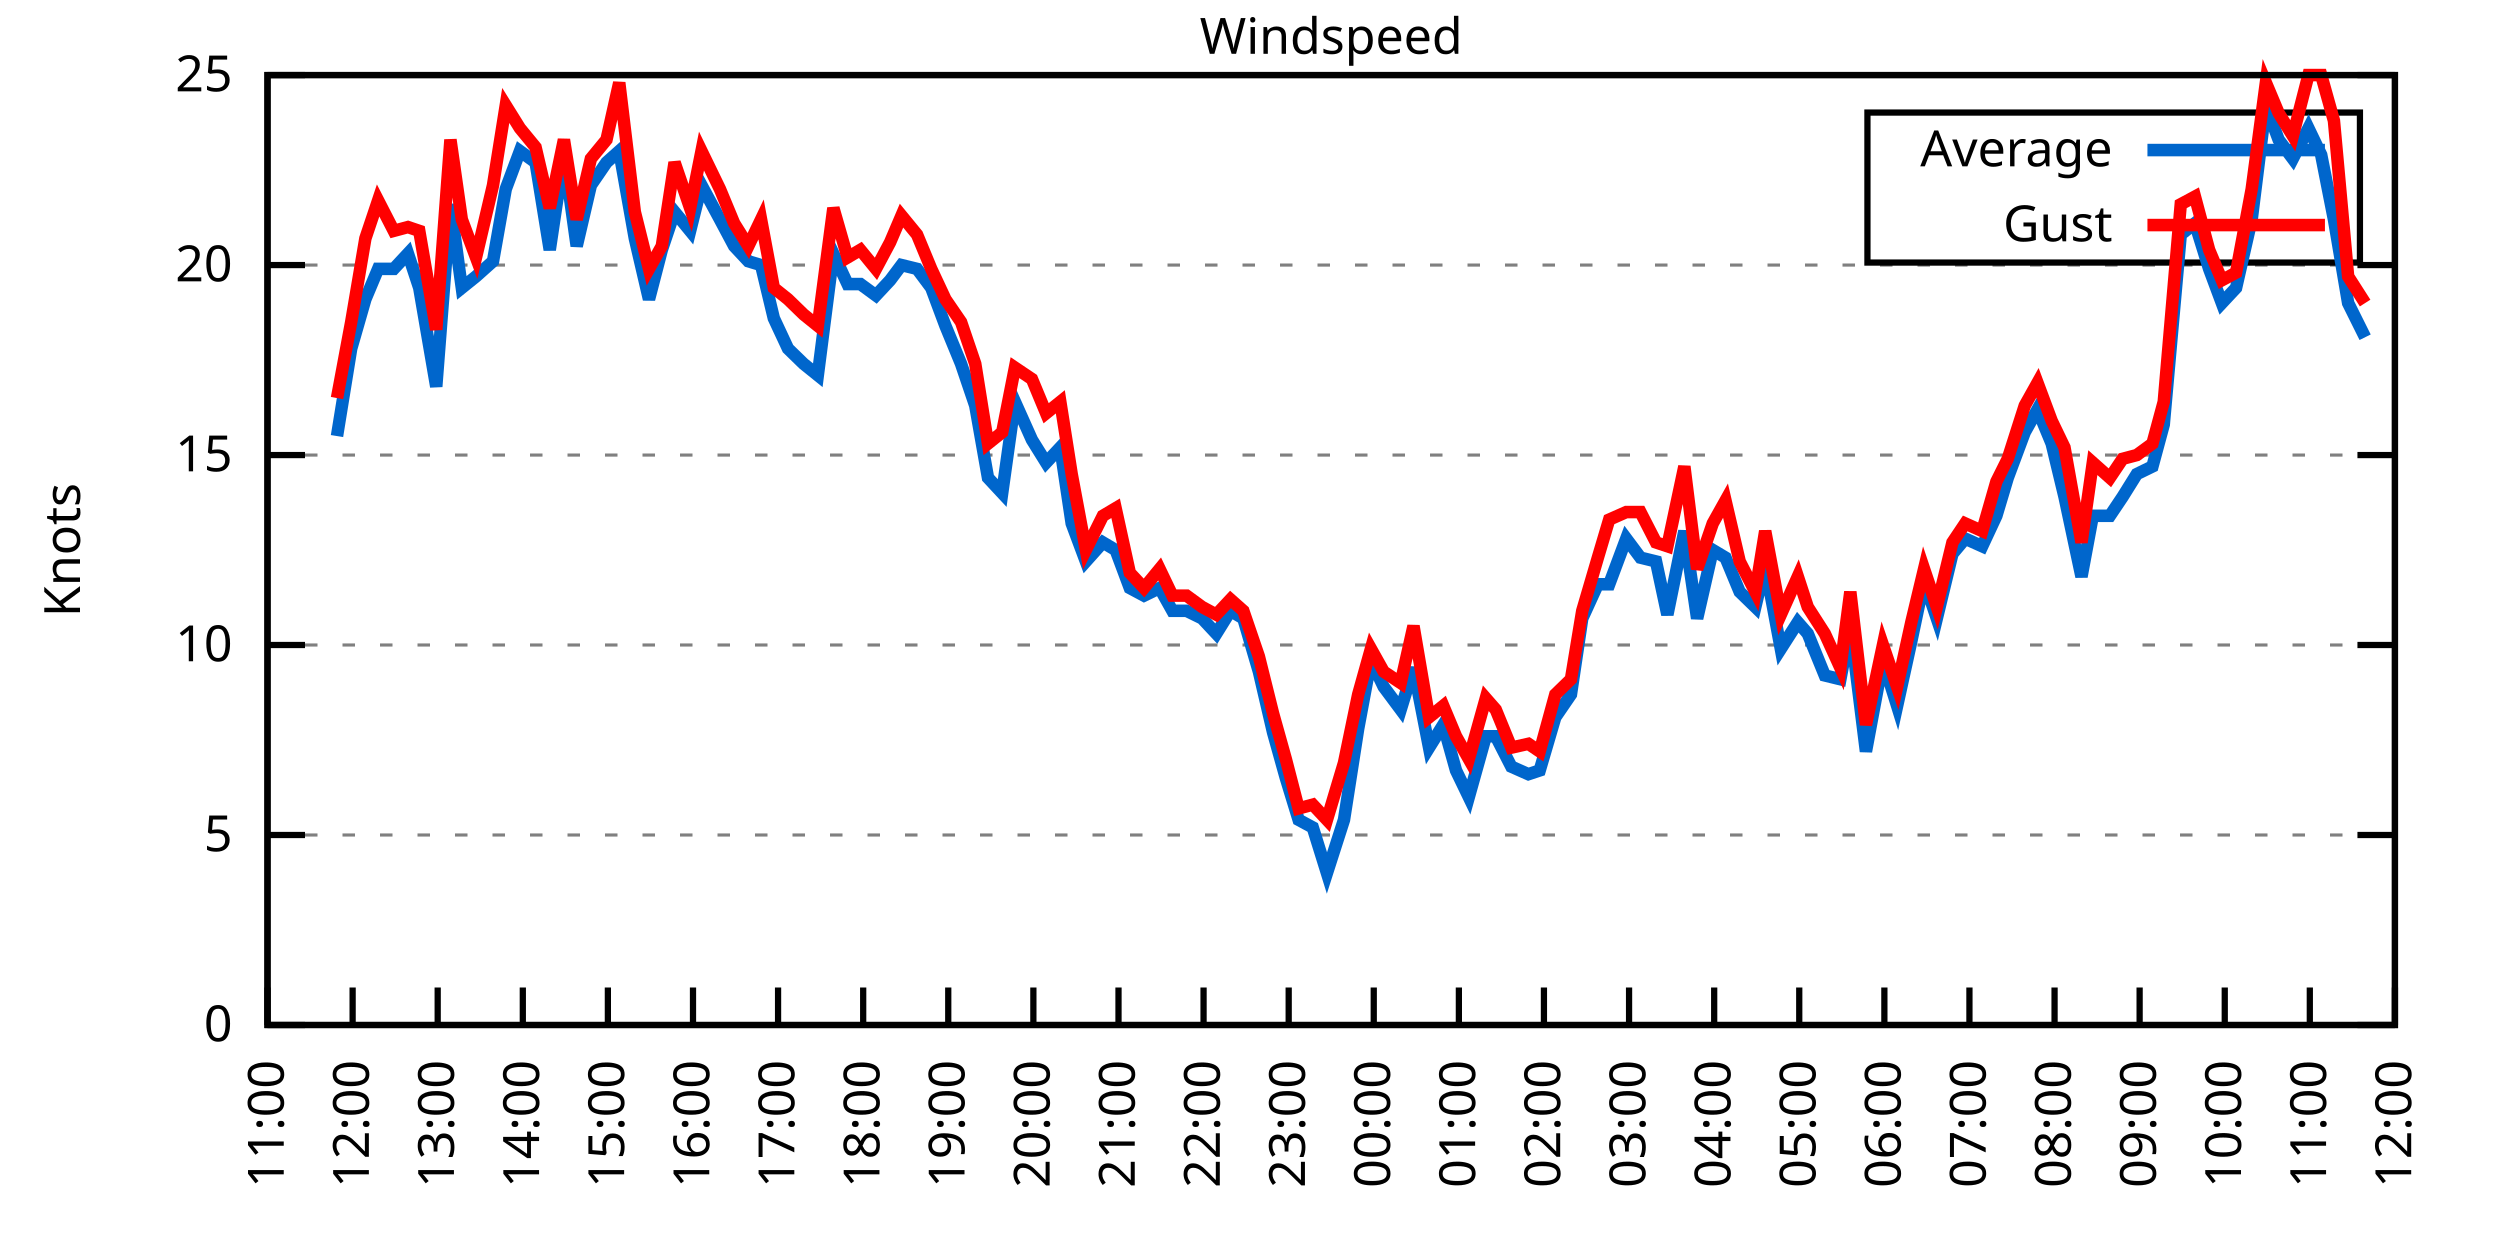
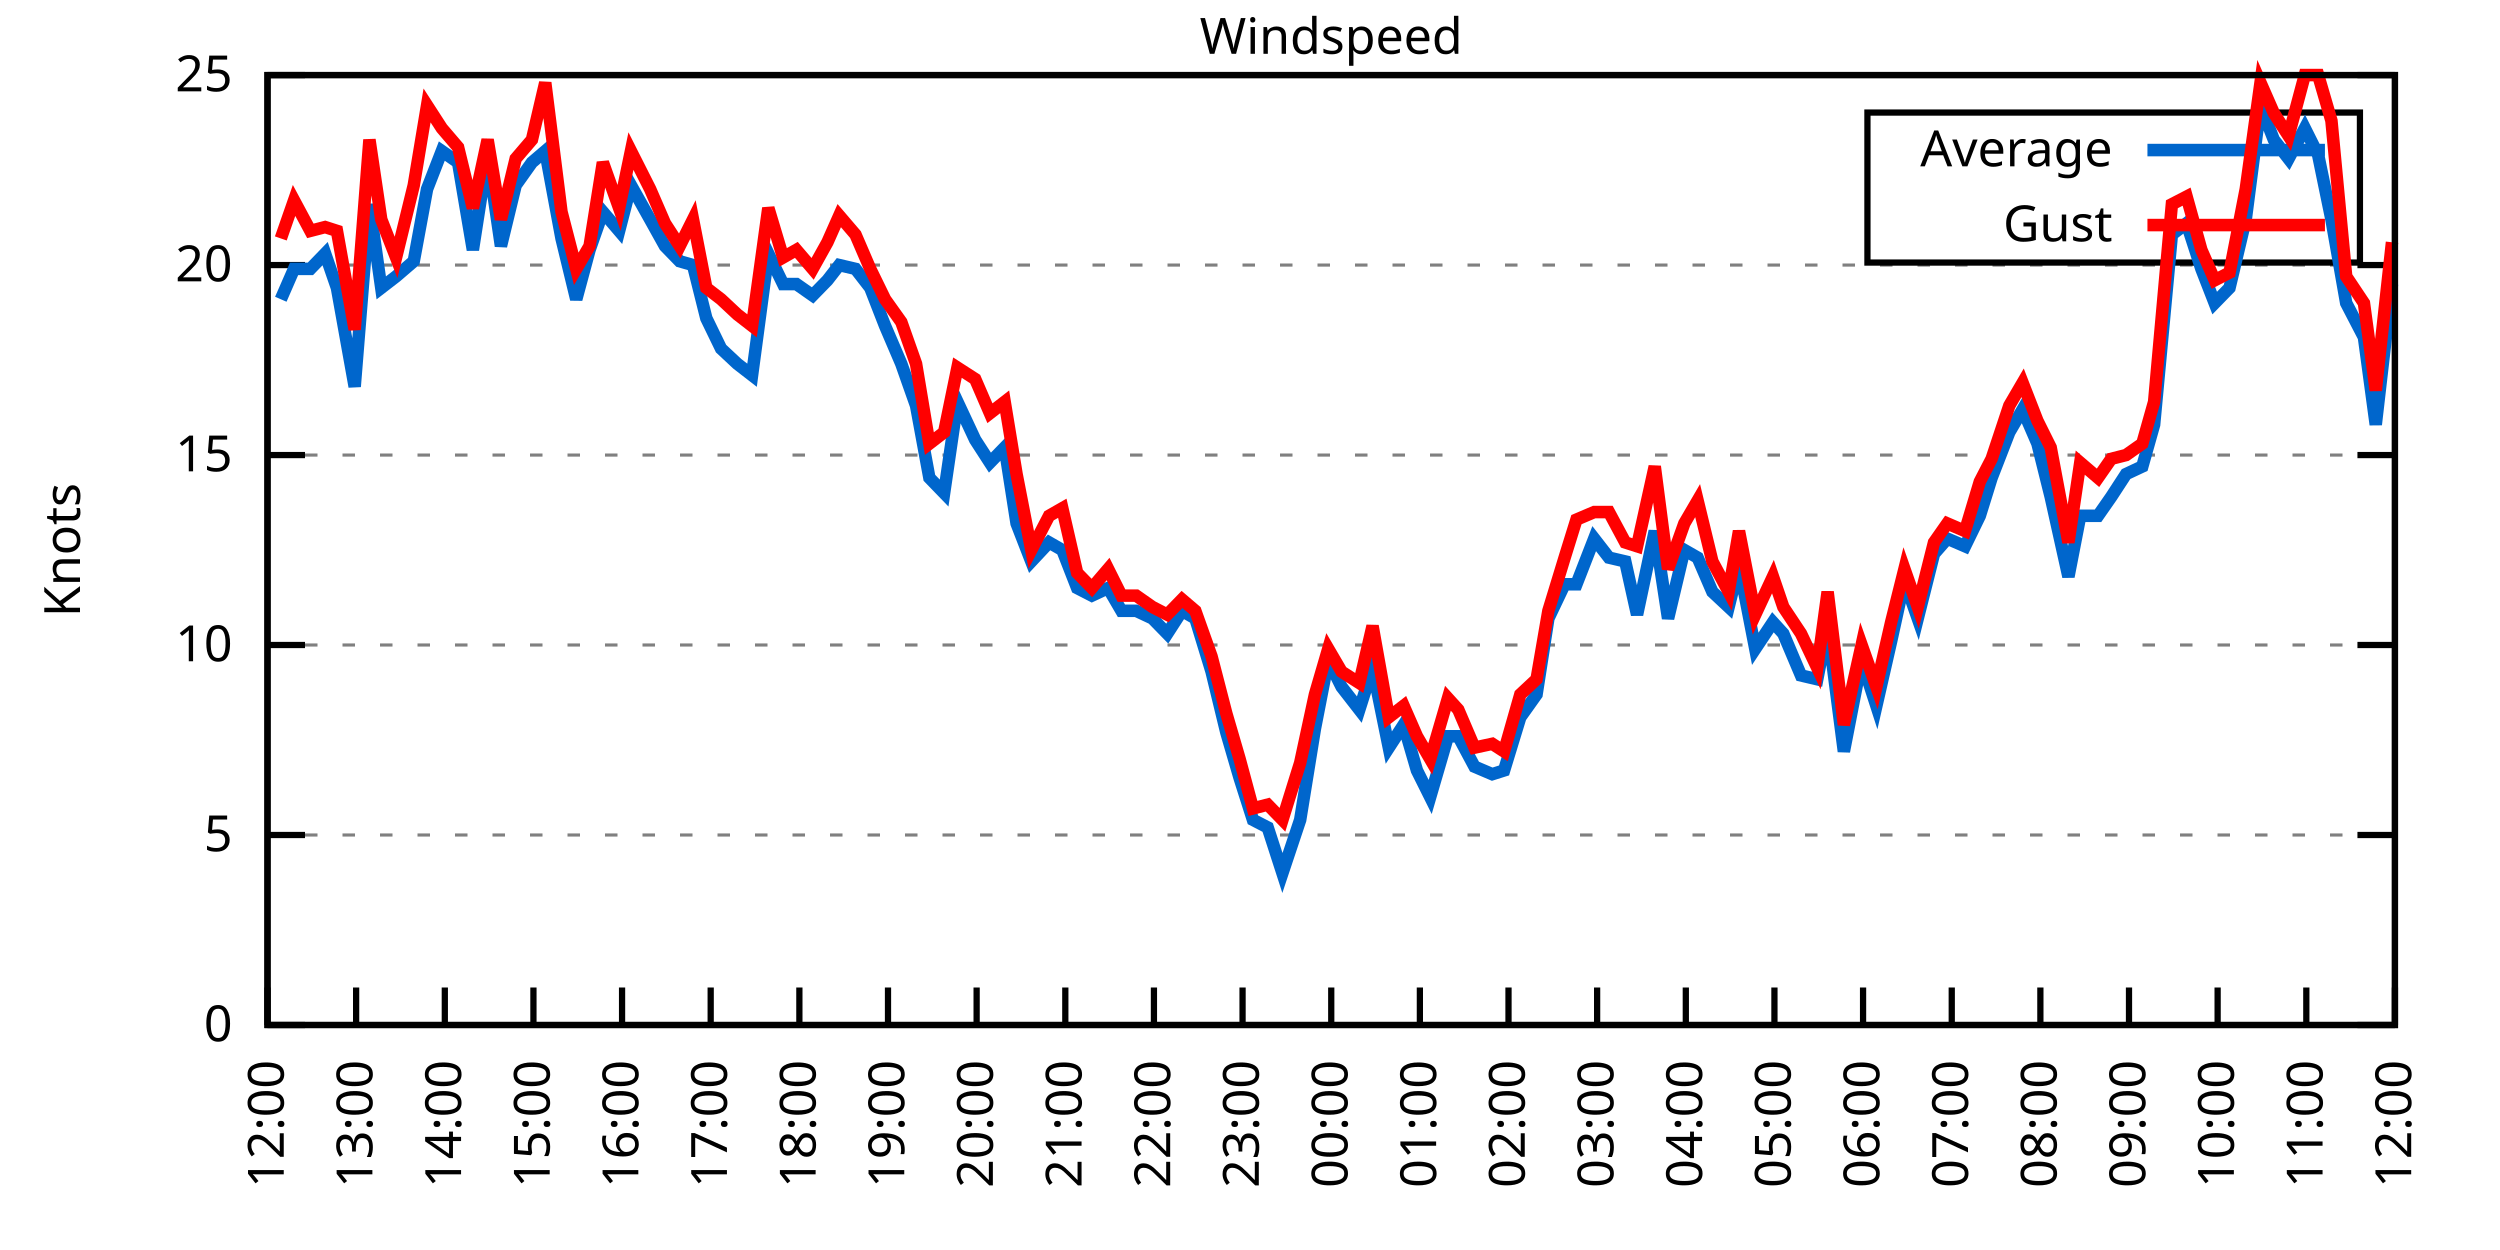
<svg xmlns="http://www.w3.org/2000/svg" xmlns:xlink="http://www.w3.org/1999/xlink" width="400" height="200" viewBox="0 0 400 200">
  <g id="gnuplot_canvas">
    <rect x="0" y="0" width="400" height="200" fill="none" />
    <defs>
      <circle id="gpDot" r="0.5" stroke-width="0.5" stroke="currentColor" />
      <path id="gpPt0" stroke-width="0.333" stroke="currentColor" d="M-1,0 h2 M0,-1 v2" />
      <path id="gpPt1" stroke-width="0.333" stroke="currentColor" d="M-1,-1 L1,1 M1,-1 L-1,1" />
      <path id="gpPt2" stroke-width="0.333" stroke="currentColor" d="M-1,0 L1,0 M0,-1 L0,1 M-1,-1 L1,1 M-1,1 L1,-1" />
      <rect id="gpPt3" stroke-width="0.333" stroke="currentColor" x="-1" y="-1" width="2" height="2" />
      <rect id="gpPt4" stroke-width="0.333" stroke="currentColor" fill="currentColor" x="-1" y="-1" width="2" height="2" />
      <circle id="gpPt5" stroke-width="0.333" stroke="currentColor" cx="0" cy="0" r="1" />
      <use xlink:href="#gpPt5" id="gpPt6" fill="currentColor" stroke="none" />
      <path id="gpPt7" stroke-width="0.333" stroke="currentColor" d="M0,-1.33 L-1.33,0.67 L1.33,0.67 z" />
      <use xlink:href="#gpPt7" id="gpPt8" fill="currentColor" stroke="none" />
      <use xlink:href="#gpPt7" id="gpPt9" stroke="currentColor" transform="rotate(180)" />
      <use xlink:href="#gpPt9" id="gpPt10" fill="currentColor" stroke="none" />
      <use xlink:href="#gpPt3" id="gpPt11" stroke="currentColor" transform="rotate(45)" />
      <use xlink:href="#gpPt11" id="gpPt12" fill="currentColor" stroke="none" />
      <path id="gpPt13" stroke-width="0.333" stroke="currentColor" d="M0,1.330 L1.265,0.411 L0.782,-1.067 L-0.782,-1.076 L-1.265,0.411 z" />
      <use xlink:href="#gpPt13" id="gpPt14" fill="currentColor" stroke="none" />
      <filter id="textbox" filterUnits="objectBoundingBox" x="0" y="0" height="1" width="1">
        <feFlood flood-color="white" flood-opacity="1" result="bgnd" />
        <feComposite in="SourceGraphic" in2="bgnd" operator="atop" />
      </filter>
      <filter id="greybox" filterUnits="objectBoundingBox" x="0" y="0" height="1" width="1">
        <feFlood flood-color="lightgrey" flood-opacity="1" result="grey" />
        <feComposite in="SourceGraphic" in2="grey" operator="atop" />
      </filter>
    </defs>
    <g fill="none" color="white" stroke="currentColor" stroke-width="1.00" stroke-linecap="butt" stroke-linejoin="miter">
</g>
    <g fill="none" color="black" stroke="currentColor" stroke-width="1.00" stroke-linecap="butt" stroke-linejoin="miter">
      <g stroke="none" shape-rendering="crispEdges">
        <polygon fill="rgb(255, 255, 255)" points="42.80,164.00 383.18,164.00 383.18,12.02 42.80,12.02 " />
      </g>
    </g>
    <g fill="none" color="black" stroke="currentColor" stroke-width="1.00" stroke-linecap="butt" stroke-linejoin="miter">
</g>
    <g fill="none" color="black" stroke="black" stroke-width="0.50" stroke-linecap="butt" stroke-linejoin="miter">
</g>
    <g fill="none" color="gray" stroke="currentColor" stroke-width="0.50" stroke-linecap="butt" stroke-linejoin="miter">
      <path stroke="gray" stroke-dasharray="2,4" class="gridline" d="M42.80,164.00 L383.19,164.00  " />
    </g>
    <g fill="none" color="gray" stroke="gray" stroke-width="1.00" stroke-linecap="butt" stroke-linejoin="miter">
</g>
    <g fill="none" color="black" stroke="currentColor" stroke-width="1.00" stroke-linecap="butt" stroke-linejoin="miter">
      <path stroke="black" d="M42.80,164.00 L48.80,164.00 M383.19,164.00 L377.19,164.00  " />
      <g transform="translate(37.20,166.60)" stroke="none" fill="black" font-family="Sans" font-size="8.00" text-anchor="end">
        <text>
          <tspan font-family="Sans"> 0</tspan>
        </text>
      </g>
    </g>
    <g fill="none" color="black" stroke="currentColor" stroke-width="1.00" stroke-linecap="butt" stroke-linejoin="miter">
</g>
    <g fill="none" color="black" stroke="black" stroke-width="0.50" stroke-linecap="butt" stroke-linejoin="miter">
</g>
    <g fill="none" color="gray" stroke="currentColor" stroke-width="0.50" stroke-linecap="butt" stroke-linejoin="miter">
      <path stroke="gray" stroke-dasharray="2,4" class="gridline" d="M42.80,133.60 L383.19,133.60  " />
    </g>
    <g fill="none" color="gray" stroke="gray" stroke-width="1.00" stroke-linecap="butt" stroke-linejoin="miter">
</g>
    <g fill="none" color="black" stroke="currentColor" stroke-width="1.00" stroke-linecap="butt" stroke-linejoin="miter">
      <path stroke="black" d="M42.80,133.60 L48.80,133.60 M383.19,133.60 L377.19,133.60  " />
      <g transform="translate(37.20,136.20)" stroke="none" fill="black" font-family="Sans" font-size="8.00" text-anchor="end">
        <text>
          <tspan font-family="Sans"> 5</tspan>
        </text>
      </g>
    </g>
    <g fill="none" color="black" stroke="currentColor" stroke-width="1.00" stroke-linecap="butt" stroke-linejoin="miter">
</g>
    <g fill="none" color="black" stroke="black" stroke-width="0.50" stroke-linecap="butt" stroke-linejoin="miter">
</g>
    <g fill="none" color="gray" stroke="currentColor" stroke-width="0.50" stroke-linecap="butt" stroke-linejoin="miter">
      <path stroke="gray" stroke-dasharray="2,4" class="gridline" d="M42.80,103.20 L383.19,103.20  " />
    </g>
    <g fill="none" color="gray" stroke="gray" stroke-width="1.00" stroke-linecap="butt" stroke-linejoin="miter">
</g>
    <g fill="none" color="black" stroke="currentColor" stroke-width="1.00" stroke-linecap="butt" stroke-linejoin="miter">
      <path stroke="black" d="M42.80,103.20 L48.80,103.20 M383.19,103.20 L377.19,103.20  " />
      <g transform="translate(37.20,105.80)" stroke="none" fill="black" font-family="Sans" font-size="8.00" text-anchor="end">
        <text>
          <tspan font-family="Sans"> 10</tspan>
        </text>
      </g>
    </g>
    <g fill="none" color="black" stroke="currentColor" stroke-width="1.00" stroke-linecap="butt" stroke-linejoin="miter">
</g>
    <g fill="none" color="black" stroke="black" stroke-width="0.50" stroke-linecap="butt" stroke-linejoin="miter">
</g>
    <g fill="none" color="gray" stroke="currentColor" stroke-width="0.50" stroke-linecap="butt" stroke-linejoin="miter">
      <path stroke="gray" stroke-dasharray="2,4" class="gridline" d="M42.80,72.81 L383.19,72.81  " />
    </g>
    <g fill="none" color="gray" stroke="gray" stroke-width="1.00" stroke-linecap="butt" stroke-linejoin="miter">
</g>
    <g fill="none" color="black" stroke="currentColor" stroke-width="1.00" stroke-linecap="butt" stroke-linejoin="miter">
      <path stroke="black" d="M42.80,72.81 L48.80,72.81 M383.19,72.81 L377.19,72.81  " />
      <g transform="translate(37.20,75.41)" stroke="none" fill="black" font-family="Sans" font-size="8.00" text-anchor="end">
        <text>
          <tspan font-family="Sans"> 15</tspan>
        </text>
      </g>
    </g>
    <g fill="none" color="black" stroke="currentColor" stroke-width="1.00" stroke-linecap="butt" stroke-linejoin="miter">
</g>
    <g fill="none" color="black" stroke="black" stroke-width="0.50" stroke-linecap="butt" stroke-linejoin="miter">
</g>
    <g fill="none" color="gray" stroke="currentColor" stroke-width="0.50" stroke-linecap="butt" stroke-linejoin="miter">
      <path stroke="gray" stroke-dasharray="2,4" class="gridline" d="M42.80,42.41 L383.19,42.41  " />
    </g>
    <g fill="none" color="gray" stroke="gray" stroke-width="1.00" stroke-linecap="butt" stroke-linejoin="miter">
</g>
    <g fill="none" color="black" stroke="currentColor" stroke-width="1.00" stroke-linecap="butt" stroke-linejoin="miter">
      <path stroke="black" d="M42.80,42.41 L48.80,42.41 M383.19,42.41 L377.19,42.41  " />
      <g transform="translate(37.20,45.01)" stroke="none" fill="black" font-family="Sans" font-size="8.00" text-anchor="end">
        <text>
          <tspan font-family="Sans"> 20</tspan>
        </text>
      </g>
    </g>
    <g fill="none" color="black" stroke="currentColor" stroke-width="1.00" stroke-linecap="butt" stroke-linejoin="miter">
</g>
    <g fill="none" color="black" stroke="black" stroke-width="0.50" stroke-linecap="butt" stroke-linejoin="miter">
</g>
    <g fill="none" color="gray" stroke="currentColor" stroke-width="0.50" stroke-linecap="butt" stroke-linejoin="miter">
      <path stroke="gray" stroke-dasharray="2,4" class="gridline" d="M42.80,12.01 L383.19,12.01  " />
    </g>
    <g fill="none" color="gray" stroke="gray" stroke-width="1.00" stroke-linecap="butt" stroke-linejoin="miter">
</g>
    <g fill="none" color="black" stroke="currentColor" stroke-width="1.00" stroke-linecap="butt" stroke-linejoin="miter">
      <path stroke="black" d="M42.80,12.01 L48.80,12.01 M383.19,12.01 L377.19,12.01  " />
      <g transform="translate(37.20,14.61)" stroke="none" fill="black" font-family="Sans" font-size="8.00" text-anchor="end">
        <text>
          <tspan font-family="Sans"> 25</tspan>
        </text>
      </g>
    </g>
    <g fill="none" color="black" stroke="currentColor" stroke-width="1.00" stroke-linecap="butt" stroke-linejoin="miter">
      <path stroke="black" d="M42.80,164.00 L42.80,158.00  " />
      <g transform="translate(45.40,169.60) rotate(270.00)" stroke="none" fill="black" font-family="Sans" font-size="8.00" text-anchor="end">
        <text>
-           <tspan font-family="Sans">11:00</tspan>
-         </text>
-       </g>
-     </g>
-     <g fill="none" color="black" stroke="currentColor" stroke-width="1.00" stroke-linecap="butt" stroke-linejoin="miter">
-       <path stroke="black" d="M56.42,164.00 L56.42,158.00  " />
-       <g transform="translate(59.02,169.60) rotate(270.00)" stroke="none" fill="black" font-family="Sans" font-size="8.00" text-anchor="end">
-         <text>
          <tspan font-family="Sans">12:00</tspan>
        </text>
      </g>
    </g>
    <g fill="none" color="black" stroke="currentColor" stroke-width="1.00" stroke-linecap="butt" stroke-linejoin="miter">
-       <path stroke="black" d="M70.03,164.00 L70.03,158.00  " />
-       <g transform="translate(72.63,169.60) rotate(270.00)" stroke="none" fill="black" font-family="Sans" font-size="8.00" text-anchor="end">
+       <path stroke="black" d="M56.98,164.00 L56.98,158.00  " />
+       <g transform="translate(59.58,169.60) rotate(270.00)" stroke="none" fill="black" font-family="Sans" font-size="8.00" text-anchor="end">
        <text>
          <tspan font-family="Sans">13:00</tspan>
        </text>
      </g>
    </g>
    <g fill="none" color="black" stroke="currentColor" stroke-width="1.00" stroke-linecap="butt" stroke-linejoin="miter">
-       <path stroke="black" d="M83.65,164.00 L83.65,158.00  " />
-       <g transform="translate(86.25,169.60) rotate(270.00)" stroke="none" fill="black" font-family="Sans" font-size="8.00" text-anchor="end">
+       <path stroke="black" d="M71.17,164.00 L71.17,158.00  " />
+       <g transform="translate(73.77,169.60) rotate(270.00)" stroke="none" fill="black" font-family="Sans" font-size="8.00" text-anchor="end">
        <text>
          <tspan font-family="Sans">14:00</tspan>
        </text>
      </g>
    </g>
    <g fill="none" color="black" stroke="currentColor" stroke-width="1.00" stroke-linecap="butt" stroke-linejoin="miter">
-       <path stroke="black" d="M97.26,164.00 L97.26,158.00  " />
-       <g transform="translate(99.86,169.60) rotate(270.00)" stroke="none" fill="black" font-family="Sans" font-size="8.00" text-anchor="end">
+       <path stroke="black" d="M85.35,164.00 L85.35,158.00  " />
+       <g transform="translate(87.95,169.60) rotate(270.00)" stroke="none" fill="black" font-family="Sans" font-size="8.00" text-anchor="end">
        <text>
          <tspan font-family="Sans">15:00</tspan>
        </text>
      </g>
    </g>
    <g fill="none" color="black" stroke="currentColor" stroke-width="1.00" stroke-linecap="butt" stroke-linejoin="miter">
-       <path stroke="black" d="M110.88,164.00 L110.88,158.00  " />
-       <g transform="translate(113.48,169.60) rotate(270.00)" stroke="none" fill="black" font-family="Sans" font-size="8.00" text-anchor="end">
+       <path stroke="black" d="M99.53,164.00 L99.53,158.00  " />
+       <g transform="translate(102.13,169.60) rotate(270.00)" stroke="none" fill="black" font-family="Sans" font-size="8.00" text-anchor="end">
        <text>
          <tspan font-family="Sans">16:00</tspan>
        </text>
      </g>
    </g>
    <g fill="none" color="black" stroke="currentColor" stroke-width="1.00" stroke-linecap="butt" stroke-linejoin="miter">
-       <path stroke="black" d="M124.49,164.00 L124.49,158.00  " />
-       <g transform="translate(127.09,169.60) rotate(270.00)" stroke="none" fill="black" font-family="Sans" font-size="8.00" text-anchor="end">
+       <path stroke="black" d="M113.71,164.00 L113.71,158.00  " />
+       <g transform="translate(116.31,169.60) rotate(270.00)" stroke="none" fill="black" font-family="Sans" font-size="8.00" text-anchor="end">
        <text>
          <tspan font-family="Sans">17:00</tspan>
        </text>
      </g>
    </g>
    <g fill="none" color="black" stroke="currentColor" stroke-width="1.00" stroke-linecap="butt" stroke-linejoin="miter">
-       <path stroke="black" d="M138.11,164.00 L138.11,158.00  " />
-       <g transform="translate(140.71,169.60) rotate(270.00)" stroke="none" fill="black" font-family="Sans" font-size="8.00" text-anchor="end">
+       <path stroke="black" d="M127.90,164.00 L127.90,158.00  " />
+       <g transform="translate(130.50,169.60) rotate(270.00)" stroke="none" fill="black" font-family="Sans" font-size="8.00" text-anchor="end">
        <text>
          <tspan font-family="Sans">18:00</tspan>
        </text>
      </g>
    </g>
    <g fill="none" color="black" stroke="currentColor" stroke-width="1.00" stroke-linecap="butt" stroke-linejoin="miter">
-       <path stroke="black" d="M151.72,164.00 L151.72,158.00  " />
-       <g transform="translate(154.32,169.60) rotate(270.00)" stroke="none" fill="black" font-family="Sans" font-size="8.00" text-anchor="end">
+       <path stroke="black" d="M142.08,164.00 L142.08,158.00  " />
+       <g transform="translate(144.68,169.60) rotate(270.00)" stroke="none" fill="black" font-family="Sans" font-size="8.00" text-anchor="end">
        <text>
          <tspan font-family="Sans">19:00</tspan>
        </text>
      </g>
    </g>
    <g fill="none" color="black" stroke="currentColor" stroke-width="1.00" stroke-linecap="butt" stroke-linejoin="miter">
-       <path stroke="black" d="M165.34,164.00 L165.34,158.00  " />
-       <g transform="translate(167.94,169.60) rotate(270.00)" stroke="none" fill="black" font-family="Sans" font-size="8.00" text-anchor="end">
+       <path stroke="black" d="M156.26,164.00 L156.26,158.00  " />
+       <g transform="translate(158.86,169.60) rotate(270.00)" stroke="none" fill="black" font-family="Sans" font-size="8.00" text-anchor="end">
        <text>
          <tspan font-family="Sans">20:00</tspan>
        </text>
      </g>
    </g>
    <g fill="none" color="black" stroke="currentColor" stroke-width="1.00" stroke-linecap="butt" stroke-linejoin="miter">
-       <path stroke="black" d="M178.96,164.00 L178.96,158.00  " />
-       <g transform="translate(181.56,169.60) rotate(270.00)" stroke="none" fill="black" font-family="Sans" font-size="8.00" text-anchor="end">
+       <path stroke="black" d="M170.45,164.00 L170.45,158.00  " />
+       <g transform="translate(173.05,169.60) rotate(270.00)" stroke="none" fill="black" font-family="Sans" font-size="8.00" text-anchor="end">
        <text>
          <tspan font-family="Sans">21:00</tspan>
        </text>
      </g>
    </g>
    <g fill="none" color="black" stroke="currentColor" stroke-width="1.00" stroke-linecap="butt" stroke-linejoin="miter">
-       <path stroke="black" d="M192.57,164.00 L192.57,158.00  " />
-       <g transform="translate(195.17,169.60) rotate(270.00)" stroke="none" fill="black" font-family="Sans" font-size="8.00" text-anchor="end">
+       <path stroke="black" d="M184.63,164.00 L184.63,158.00  " />
+       <g transform="translate(187.23,169.60) rotate(270.00)" stroke="none" fill="black" font-family="Sans" font-size="8.00" text-anchor="end">
        <text>
          <tspan font-family="Sans">22:00</tspan>
        </text>
      </g>
    </g>
    <g fill="none" color="black" stroke="currentColor" stroke-width="1.00" stroke-linecap="butt" stroke-linejoin="miter">
-       <path stroke="black" d="M206.19,164.00 L206.19,158.00  " />
-       <g transform="translate(208.79,169.60) rotate(270.00)" stroke="none" fill="black" font-family="Sans" font-size="8.00" text-anchor="end">
+       <path stroke="black" d="M198.81,164.00 L198.81,158.00  " />
+       <g transform="translate(201.41,169.60) rotate(270.00)" stroke="none" fill="black" font-family="Sans" font-size="8.00" text-anchor="end">
        <text>
          <tspan font-family="Sans">23:00</tspan>
        </text>
      </g>
    </g>
    <g fill="none" color="black" stroke="currentColor" stroke-width="1.00" stroke-linecap="butt" stroke-linejoin="miter">
-       <path stroke="black" d="M219.80,164.00 L219.80,158.00  " />
-       <g transform="translate(222.40,169.60) rotate(270.00)" stroke="none" fill="black" font-family="Sans" font-size="8.00" text-anchor="end">
+       <path stroke="black" d="M213.00,164.00 L213.00,158.00  " />
+       <g transform="translate(215.60,169.60) rotate(270.00)" stroke="none" fill="black" font-family="Sans" font-size="8.00" text-anchor="end">
        <text>
          <tspan font-family="Sans">00:00</tspan>
        </text>
      </g>
    </g>
    <g fill="none" color="black" stroke="currentColor" stroke-width="1.00" stroke-linecap="butt" stroke-linejoin="miter">
-       <path stroke="black" d="M233.42,164.00 L233.42,158.00  " />
-       <g transform="translate(236.02,169.60) rotate(270.00)" stroke="none" fill="black" font-family="Sans" font-size="8.00" text-anchor="end">
+       <path stroke="black" d="M227.18,164.00 L227.18,158.00  " />
+       <g transform="translate(229.78,169.60) rotate(270.00)" stroke="none" fill="black" font-family="Sans" font-size="8.00" text-anchor="end">
        <text>
          <tspan font-family="Sans">01:00</tspan>
        </text>
      </g>
    </g>
    <g fill="none" color="black" stroke="currentColor" stroke-width="1.00" stroke-linecap="butt" stroke-linejoin="miter">
-       <path stroke="black" d="M247.03,164.00 L247.03,158.00  " />
-       <g transform="translate(249.63,169.60) rotate(270.00)" stroke="none" fill="black" font-family="Sans" font-size="8.00" text-anchor="end">
+       <path stroke="black" d="M241.36,164.00 L241.36,158.00  " />
+       <g transform="translate(243.96,169.60) rotate(270.00)" stroke="none" fill="black" font-family="Sans" font-size="8.00" text-anchor="end">
        <text>
          <tspan font-family="Sans">02:00</tspan>
        </text>
      </g>
    </g>
    <g fill="none" color="black" stroke="currentColor" stroke-width="1.00" stroke-linecap="butt" stroke-linejoin="miter">
-       <path stroke="black" d="M260.65,164.00 L260.65,158.00  " />
-       <g transform="translate(263.25,169.60) rotate(270.00)" stroke="none" fill="black" font-family="Sans" font-size="8.00" text-anchor="end">
+       <path stroke="black" d="M255.54,164.00 L255.54,158.00  " />
+       <g transform="translate(258.14,169.60) rotate(270.00)" stroke="none" fill="black" font-family="Sans" font-size="8.00" text-anchor="end">
        <text>
          <tspan font-family="Sans">03:00</tspan>
        </text>
      </g>
    </g>
    <g fill="none" color="black" stroke="currentColor" stroke-width="1.00" stroke-linecap="butt" stroke-linejoin="miter">
-       <path stroke="black" d="M274.27,164.00 L274.27,158.00  " />
-       <g transform="translate(276.87,169.60) rotate(270.00)" stroke="none" fill="black" font-family="Sans" font-size="8.00" text-anchor="end">
+       <path stroke="black" d="M269.73,164.00 L269.73,158.00  " />
+       <g transform="translate(272.33,169.60) rotate(270.00)" stroke="none" fill="black" font-family="Sans" font-size="8.00" text-anchor="end">
        <text>
          <tspan font-family="Sans">04:00</tspan>
        </text>
      </g>
    </g>
    <g fill="none" color="black" stroke="currentColor" stroke-width="1.00" stroke-linecap="butt" stroke-linejoin="miter">
-       <path stroke="black" d="M287.88,164.00 L287.88,158.00  " />
-       <g transform="translate(290.48,169.60) rotate(270.00)" stroke="none" fill="black" font-family="Sans" font-size="8.00" text-anchor="end">
+       <path stroke="black" d="M283.91,164.00 L283.91,158.00  " />
+       <g transform="translate(286.51,169.60) rotate(270.00)" stroke="none" fill="black" font-family="Sans" font-size="8.00" text-anchor="end">
        <text>
          <tspan font-family="Sans">05:00</tspan>
        </text>
      </g>
    </g>
    <g fill="none" color="black" stroke="currentColor" stroke-width="1.00" stroke-linecap="butt" stroke-linejoin="miter">
-       <path stroke="black" d="M301.50,164.00 L301.50,158.00  " />
-       <g transform="translate(304.10,169.60) rotate(270.00)" stroke="none" fill="black" font-family="Sans" font-size="8.00" text-anchor="end">
+       <path stroke="black" d="M298.09,164.00 L298.09,158.00  " />
+       <g transform="translate(300.69,169.60) rotate(270.00)" stroke="none" fill="black" font-family="Sans" font-size="8.00" text-anchor="end">
        <text>
          <tspan font-family="Sans">06:00</tspan>
        </text>
      </g>
    </g>
    <g fill="none" color="black" stroke="currentColor" stroke-width="1.00" stroke-linecap="butt" stroke-linejoin="miter">
-       <path stroke="black" d="M315.11,164.00 L315.11,158.00  " />
-       <g transform="translate(317.71,169.60) rotate(270.00)" stroke="none" fill="black" font-family="Sans" font-size="8.00" text-anchor="end">
+       <path stroke="black" d="M312.28,164.00 L312.28,158.00  " />
+       <g transform="translate(314.88,169.60) rotate(270.00)" stroke="none" fill="black" font-family="Sans" font-size="8.00" text-anchor="end">
        <text>
          <tspan font-family="Sans">07:00</tspan>
        </text>
      </g>
    </g>
    <g fill="none" color="black" stroke="currentColor" stroke-width="1.00" stroke-linecap="butt" stroke-linejoin="miter">
-       <path stroke="black" d="M328.73,164.00 L328.73,158.00  " />
-       <g transform="translate(331.33,169.60) rotate(270.00)" stroke="none" fill="black" font-family="Sans" font-size="8.00" text-anchor="end">
+       <path stroke="black" d="M326.46,164.00 L326.46,158.00  " />
+       <g transform="translate(329.06,169.60) rotate(270.00)" stroke="none" fill="black" font-family="Sans" font-size="8.00" text-anchor="end">
        <text>
          <tspan font-family="Sans">08:00</tspan>
        </text>
      </g>
    </g>
    <g fill="none" color="black" stroke="currentColor" stroke-width="1.00" stroke-linecap="butt" stroke-linejoin="miter">
-       <path stroke="black" d="M342.34,164.00 L342.34,158.00  " />
-       <g transform="translate(344.94,169.60) rotate(270.00)" stroke="none" fill="black" font-family="Sans" font-size="8.00" text-anchor="end">
+       <path stroke="black" d="M340.64,164.00 L340.64,158.00  " />
+       <g transform="translate(343.24,169.60) rotate(270.00)" stroke="none" fill="black" font-family="Sans" font-size="8.00" text-anchor="end">
        <text>
          <tspan font-family="Sans">09:00</tspan>
        </text>
      </g>
    </g>
    <g fill="none" color="black" stroke="currentColor" stroke-width="1.00" stroke-linecap="butt" stroke-linejoin="miter">
-       <path stroke="black" d="M355.96,164.00 L355.96,158.00  " />
-       <g transform="translate(358.56,169.60) rotate(270.00)" stroke="none" fill="black" font-family="Sans" font-size="8.00" text-anchor="end">
+       <path stroke="black" d="M354.82,164.00 L354.82,158.00  " />
+       <g transform="translate(357.42,169.60) rotate(270.00)" stroke="none" fill="black" font-family="Sans" font-size="8.00" text-anchor="end">
        <text>
          <tspan font-family="Sans">10:00</tspan>
        </text>
      </g>
    </g>
    <g fill="none" color="black" stroke="currentColor" stroke-width="1.00" stroke-linecap="butt" stroke-linejoin="miter">
-       <path stroke="black" d="M369.57,164.00 L369.57,158.00  " />
-       <g transform="translate(372.17,169.60) rotate(270.00)" stroke="none" fill="black" font-family="Sans" font-size="8.00" text-anchor="end">
+       <path stroke="black" d="M369.01,164.00 L369.01,158.00  " />
+       <g transform="translate(371.61,169.60) rotate(270.00)" stroke="none" fill="black" font-family="Sans" font-size="8.00" text-anchor="end">
        <text>
          <tspan font-family="Sans">11:00</tspan>
        </text>
      </g>
    </g>
    <g fill="none" color="black" stroke="currentColor" stroke-width="1.00" stroke-linecap="butt" stroke-linejoin="miter">
      <path stroke="black" d="M383.19,164.00 L383.19,158.00  " />
      <g transform="translate(385.79,169.60) rotate(270.00)" stroke="none" fill="black" font-family="Sans" font-size="8.00" text-anchor="end">
        <text>
          <tspan font-family="Sans">12:00</tspan>
        </text>
      </g>
    </g>
    <g fill="none" color="black" stroke="currentColor" stroke-width="1.00" stroke-linecap="butt" stroke-linejoin="miter">
</g>
    <g fill="none" color="black" stroke="currentColor" stroke-width="1.00" stroke-linecap="butt" stroke-linejoin="miter">
      <path stroke="black" d="M42.80,12.01 L42.80,164.00 L383.19,164.00 L383.19,12.01 L42.80,12.01 Z  " />
    </g>
    <g fill="none" color="black" stroke="currentColor" stroke-width="1.00" stroke-linecap="butt" stroke-linejoin="miter">
</g>
    <g fill="none" color="black" stroke="currentColor" stroke-width="1.00" stroke-linecap="butt" stroke-linejoin="miter">
      <path stroke="black" d="M298.79,42.01 L298.79,18.01 L377.59,18.01 L377.59,42.01 L298.79,42.01 Z  " />
    </g>
    <g id="Windspeed_plot_1">
      <g fill="none" color="white" stroke="black" stroke-width="2.00" stroke-linecap="butt" stroke-linejoin="miter">
</g>
      <g fill="none" color="black" stroke="currentColor" stroke-width="2.00" stroke-linecap="butt" stroke-linejoin="miter">
        <g transform="translate(337.99,26.61)" stroke="none" fill="black" font-family="Sans" font-size="8.00" text-anchor="end">
          <text>
            <tspan font-family="Sans">Average</tspan>
          </text>
        </g>
      </g>
      <g fill="none" color="black" stroke="currentColor" stroke-width="2.00" stroke-linecap="butt" stroke-linejoin="miter">
-         <path stroke="rgb(  0, 102, 204)" d="M343.59,24.01 L371.99,24.01 M53.92,69.77 L56.19,55.78 L58.46,47.88 L60.50,43.02 L63.00,43.02 L65.27,40.58   L67.08,46.06 L69.80,61.86 L72.07,32.68 L73.89,46.06 L76.16,44.23 L78.88,41.80 L80.92,30.25 L83.19,24.17   L85.69,25.99 L87.96,39.98 L90.23,24.78 L92.27,39.37 L94.54,29.64 L97.04,25.99 L99.08,24.17 L101.57,38.15   L103.84,47.88 L105.89,39.98 L107.93,33.90 L110.42,36.94 L112.24,29.64 L115.19,35.11 L117.46,39.37 L119.73,41.80   L121.77,42.41 L123.81,50.92 L126.08,55.78 L128.58,58.21 L130.85,60.04 L133.34,40.58 L135.61,45.45 L137.66,45.45   L140.15,47.27 L142.42,44.84 L144.24,42.41 L146.73,43.02 L149.00,46.06 L151.27,52.14 L153.77,58.21 L156.04,64.90   L158.08,76.45 L160.35,78.89 L162.39,64.29 L165.11,70.37 L167.38,74.02 L169.65,71.59 L171.47,83.75 L173.74,89.83   L176.46,86.79 L178.50,88.00 L180.77,94.08 L183.04,95.30 L185.54,94.08 L187.58,97.73 L189.85,97.73 L192.34,98.95   L194.61,101.38 L196.88,97.73 L198.93,98.95 L201.42,107.46 L203.69,117.19 L205.73,124.48 L207.78,131.17 L210.04,132.39   L212.31,139.68 L215.04,131.17 L217.31,116.58 L219.35,105.64 L221.39,109.89 L224.11,113.54 L226.16,106.85 L228.65,119.62   L230.92,115.97 L232.96,123.27 L235.01,127.52 L237.73,117.80 L239.32,117.80 L241.81,122.66 L244.54,123.87 L246.35,123.27   L248.85,114.76 L251.35,111.11 L253.16,98.95 L255.66,93.48 L257.47,93.48 L260.20,86.18 L262.47,89.22 L264.96,89.83   L266.78,98.34 L269.50,84.97 L271.54,98.95 L274.04,88.00 L276.08,89.22 L278.35,94.69 L280.85,97.12 L282.43,90.44   L284.93,103.81 L287.65,99.56 L289.24,101.38 L291.97,108.07 L294.46,108.68 L296.05,100.16 L298.55,120.23 L301.27,105.64   L303.54,112.93 L305.81,102.60 L307.85,92.87 L309.89,98.95 L312.39,88.61 L314.43,86.18 L317.15,87.40 L319.42,82.53   L321.24,76.45 L323.96,69.16 L326.00,65.51 L328.27,70.98 L330.32,79.49 L333.04,92.26 L334.85,82.53 L337.58,82.53   L339.62,79.49 L341.89,75.85 L344.39,74.63 L346.20,67.94 L348.92,37.54 L351.19,35.72 L353.46,43.02 L355.50,48.49   L357.77,46.06 L360.27,35.11 L362.54,16.87 L364.58,22.35 L366.85,25.39 L369.35,20.52 L371.39,24.78 L373.43,35.11   L375.70,48.49 L378.42,53.96  " />
+         <path stroke="rgb(  0, 102, 204)" d="M343.59,24.01 L371.99,24.01 M44.93,47.88 L47.05,43.02 L49.66,43.02 L52.02,40.58 L53.91,46.06 L56.75,61.86   L59.11,32.68 L61.00,46.06 L63.37,44.23 L66.20,41.80 L68.33,30.25 L70.69,24.17 L73.29,25.99 L75.66,39.98   L78.02,24.78 L80.15,39.37 L82.51,29.64 L85.11,25.99 L87.24,24.17 L89.84,38.15 L92.20,47.88 L94.33,39.98   L96.46,33.90 L99.06,36.94 L100.95,29.64 L104.02,35.11 L106.39,39.37 L108.75,41.80 L110.88,42.41 L113.01,50.92   L115.37,55.78 L117.97,58.21 L120.33,60.04 L122.93,40.58 L125.30,45.45 L127.42,45.45 L130.02,47.27 L132.39,44.84   L134.28,42.41 L136.88,43.02 L139.24,46.06 L141.61,52.14 L144.21,58.21 L146.57,64.90 L148.70,76.45 L151.06,78.89   L153.19,64.29 L156.03,70.37 L158.39,74.02 L160.75,71.59 L162.65,83.75 L165.01,89.83 L167.85,86.79 L169.97,88.00   L172.34,94.08 L174.70,95.30 L177.30,94.08 L179.43,97.73 L181.79,97.73 L184.39,98.95 L186.76,101.38 L189.12,97.73   L191.25,98.95 L193.85,107.46 L196.21,117.19 L198.34,124.48 L200.47,131.17 L202.83,132.39 L205.19,139.68 L208.03,131.17   L210.39,116.58 L212.52,105.64 L214.65,109.89 L217.49,113.54 L219.61,106.85 L222.21,119.62 L224.58,115.97 L226.71,123.27   L228.83,127.52 L231.67,117.80 L233.32,117.80 L235.92,122.66 L238.76,123.87 L240.65,123.27 L243.25,114.76 L245.85,111.11   L247.74,98.95 L250.34,93.48 L252.23,93.48 L255.07,86.18 L257.43,89.22 L260.04,89.83 L261.93,98.34 L264.76,84.97   L266.89,98.95 L269.49,88.00 L271.62,89.22 L273.98,94.69 L276.58,97.12 L278.24,90.44 L280.84,103.81 L283.67,99.56   L285.33,101.38 L288.16,108.07 L290.76,108.68 L292.42,100.16 L295.02,120.23 L297.86,105.64 L300.22,112.93 L302.58,102.60   L304.71,92.87 L306.84,98.95 L309.44,88.61 L311.57,86.18 L314.40,87.40 L316.77,82.53 L318.66,76.45 L321.49,69.16   L323.62,65.51 L325.99,70.98 L328.11,79.49 L330.95,92.26 L332.84,82.53 L335.68,82.53 L337.80,79.49 L340.17,75.85   L342.77,74.63 L344.66,67.94 L347.50,37.54 L349.86,35.72 L352.22,43.02 L354.35,48.49 L356.72,46.06 L359.32,35.11   L361.68,16.87 L363.81,22.35 L366.17,25.39 L368.77,20.52 L370.90,24.78 L373.03,35.11 L375.39,48.49 L378.23,53.96   L380.12,67.94 L382.72,45.45  " />
      </g>
    </g>
    <g id="Windspeed_plot_2">
      <g fill="none" color="black" stroke="currentColor" stroke-width="2.00" stroke-linecap="butt" stroke-linejoin="miter">
        <g transform="translate(337.99,38.61)" stroke="none" fill="black" font-family="Sans" font-size="8.00" text-anchor="end">
          <text>
            <tspan font-family="Sans">Gust</tspan>
          </text>
        </g>
      </g>
      <g fill="none" color="black" stroke="currentColor" stroke-width="2.00" stroke-linecap="butt" stroke-linejoin="miter">
-         <path stroke="rgb(255,   0,   0)" d="M343.59,36.01 L371.99,36.01 M53.92,63.69 L56.19,51.53 L58.46,38.15 L60.50,32.07 L63.00,36.94 L65.27,36.33   L67.08,36.94 L69.80,52.74 L72.07,22.35 L73.89,35.11 L76.16,41.19 L78.88,29.64 L80.92,16.87 L83.19,20.52   L85.69,23.56 L87.96,33.29 L90.23,22.35 L92.27,35.11 L94.54,25.39 L97.04,22.35 L99.08,13.23 L101.57,33.90   L103.84,43.02 L105.89,39.37 L107.93,25.99 L110.42,33.29 L112.24,24.17 L115.19,30.25 L117.46,35.72 L119.73,39.37   L121.77,35.11 L123.81,46.06 L126.08,47.88 L128.58,50.31 L130.85,52.14 L133.34,33.29 L135.61,41.19 L137.66,39.98   L140.15,43.02 L142.42,38.76 L144.24,34.50 L146.73,37.54 L149.00,43.02 L151.27,47.88 L153.77,51.53 L156.04,58.21   L158.08,70.98 L160.35,69.16 L162.39,58.82 L165.11,60.65 L167.38,66.12 L169.65,64.29 L171.47,75.85 L173.74,88.00   L176.46,82.53 L178.50,81.32 L180.77,91.65 L183.04,94.08 L185.54,91.04 L187.58,95.30 L189.85,95.30 L192.34,97.12   L194.61,98.34 L196.88,95.91 L198.93,97.73 L201.42,105.03 L203.69,114.15 L205.73,121.44 L207.78,129.35 L210.04,128.74   L212.31,131.17 L215.04,122.05 L217.31,111.11 L219.35,103.81 L221.39,107.46 L224.11,109.28 L226.16,100.16 L228.65,114.76   L230.92,112.93 L232.96,117.80 L235.01,121.44 L237.73,111.72 L239.32,113.54 L241.81,119.62 L244.54,119.01 L246.35,120.23   L248.85,111.11 L251.35,108.68 L253.16,97.73 L255.66,89.22 L257.47,83.14 L260.20,81.93 L262.47,81.93 L264.96,86.79   L266.78,87.40 L269.50,74.63 L271.54,91.04 L274.04,83.75 L276.08,80.10 L278.35,89.83 L280.85,94.69 L282.43,84.97   L284.93,98.34 L287.65,92.26 L289.24,97.12 L291.97,101.38 L294.46,106.85 L296.05,94.69 L298.55,115.97 L301.27,103.20   L303.54,109.89 L305.81,99.56 L307.85,91.04 L309.89,97.12 L312.39,86.79 L314.43,83.75 L317.15,84.97 L319.42,77.06   L321.24,73.41 L323.96,64.90 L326.00,61.25 L328.27,67.33 L330.32,71.59 L333.04,86.79 L334.85,74.02 L337.58,76.45   L339.62,73.41 L341.89,72.81 L344.39,70.98 L346.20,64.29 L348.92,32.68 L351.19,31.46 L353.46,39.98 L355.50,44.84   L357.77,43.62 L360.27,30.25 L362.54,13.23 L364.58,18.09 L366.85,21.74 L369.35,12.01 L371.39,12.01 L373.43,19.31   L375.70,44.23 L378.42,48.49  " />
+         <path stroke="rgb(255,   0,   0)" d="M343.59,36.01 L371.99,36.01 M44.93,38.15 L47.05,32.07 L49.66,36.94 L52.02,36.33 L53.91,36.94 L56.75,52.74   L59.11,22.35 L61.00,35.11 L63.37,41.19 L66.20,29.64 L68.33,16.87 L70.69,20.52 L73.29,23.56 L75.66,33.29   L78.02,22.35 L80.15,35.11 L82.51,25.39 L85.11,22.35 L87.24,13.23 L89.84,33.90 L92.20,43.02 L94.33,39.37   L96.46,25.99 L99.06,33.29 L100.95,24.17 L104.02,30.25 L106.39,35.72 L108.75,39.37 L110.88,35.11 L113.01,46.06   L115.37,47.88 L117.97,50.31 L120.33,52.14 L122.93,33.29 L125.30,41.19 L127.42,39.98 L130.02,43.02 L132.39,38.76   L134.28,34.50 L136.88,37.54 L139.24,43.02 L141.61,47.88 L144.21,51.53 L146.57,58.21 L148.70,70.98 L151.06,69.16   L153.19,58.82 L156.03,60.65 L158.39,66.12 L160.75,64.29 L162.65,75.85 L165.01,88.00 L167.85,82.53 L169.97,81.32   L172.34,91.65 L174.70,94.08 L177.30,91.04 L179.43,95.30 L181.79,95.30 L184.39,97.12 L186.76,98.34 L189.12,95.91   L191.25,97.73 L193.85,105.03 L196.21,114.15 L198.34,121.44 L200.47,129.35 L202.83,128.74 L205.19,131.17 L208.03,122.05   L210.39,111.11 L212.52,103.81 L214.65,107.46 L217.49,109.28 L219.61,100.16 L222.21,114.76 L224.58,112.93 L226.71,117.80   L228.83,121.44 L231.67,111.72 L233.32,113.54 L235.92,119.62 L238.76,119.01 L240.65,120.23 L243.25,111.11 L245.85,108.68   L247.74,97.73 L250.34,89.22 L252.23,83.14 L255.07,81.93 L257.43,81.93 L260.04,86.79 L261.93,87.40 L264.76,74.63   L266.89,91.04 L269.49,83.75 L271.62,80.10 L273.98,89.83 L276.58,94.69 L278.24,84.97 L280.84,98.34 L283.67,92.26   L285.33,97.12 L288.16,101.38 L290.76,106.85 L292.42,94.69 L295.02,115.97 L297.86,103.20 L300.22,109.89 L302.58,99.56   L304.71,91.04 L306.84,97.12 L309.44,86.79 L311.57,83.75 L314.40,84.97 L316.77,77.06 L318.66,73.41 L321.49,64.90   L323.62,61.25 L325.99,67.33 L328.11,71.59 L330.95,86.79 L332.84,74.02 L335.68,76.45 L337.80,73.41 L340.17,72.81   L342.77,70.98 L344.66,64.29 L347.50,32.68 L349.86,31.46 L352.22,39.98 L354.35,44.84 L356.72,43.62 L359.32,30.25   L361.68,13.23 L363.81,18.09 L366.17,21.74 L368.77,12.01 L370.90,12.01 L373.03,19.31 L375.39,44.23 L378.23,48.49   L380.12,62.47 L382.72,38.76  " />
      </g>
    </g>
    <g fill="none" color="black" stroke="currentColor" stroke-width="2.00" stroke-linecap="butt" stroke-linejoin="miter">
</g>
    <g fill="none" color="black" stroke="black" stroke-width="1.00" stroke-linecap="butt" stroke-linejoin="miter">
</g>
    <g fill="none" color="black" stroke="currentColor" stroke-width="1.00" stroke-linecap="butt" stroke-linejoin="miter">
      <path stroke="black" d="M42.80,12.01 L42.80,164.00 L383.19,164.00 L383.19,12.01 L42.80,12.01 Z  " />
      <g transform="translate(12.80,88.01) rotate(270.00)" stroke="none" fill="black" font-family="Sans" font-size="8.00" text-anchor="middle">
        <text>
          <tspan font-family="Sans">Knots</tspan>
        </text>
      </g>
    </g>
    <g fill="none" color="black" stroke="currentColor" stroke-width="1.00" stroke-linecap="butt" stroke-linejoin="miter">
</g>
    <g fill="none" color="black" stroke="currentColor" stroke-width="1.00" stroke-linecap="butt" stroke-linejoin="miter">
      <g transform="translate(212.99,8.61)" stroke="none" fill="black" font-family="Sans" font-size="8.00" text-anchor="middle">
        <text>
          <tspan font-family="Sans">Windspeed</tspan>
        </text>
      </g>
    </g>
    <g fill="none" color="black" stroke="currentColor" stroke-width="1.00" stroke-linecap="butt" stroke-linejoin="miter">
</g>
  </g>
</svg>
